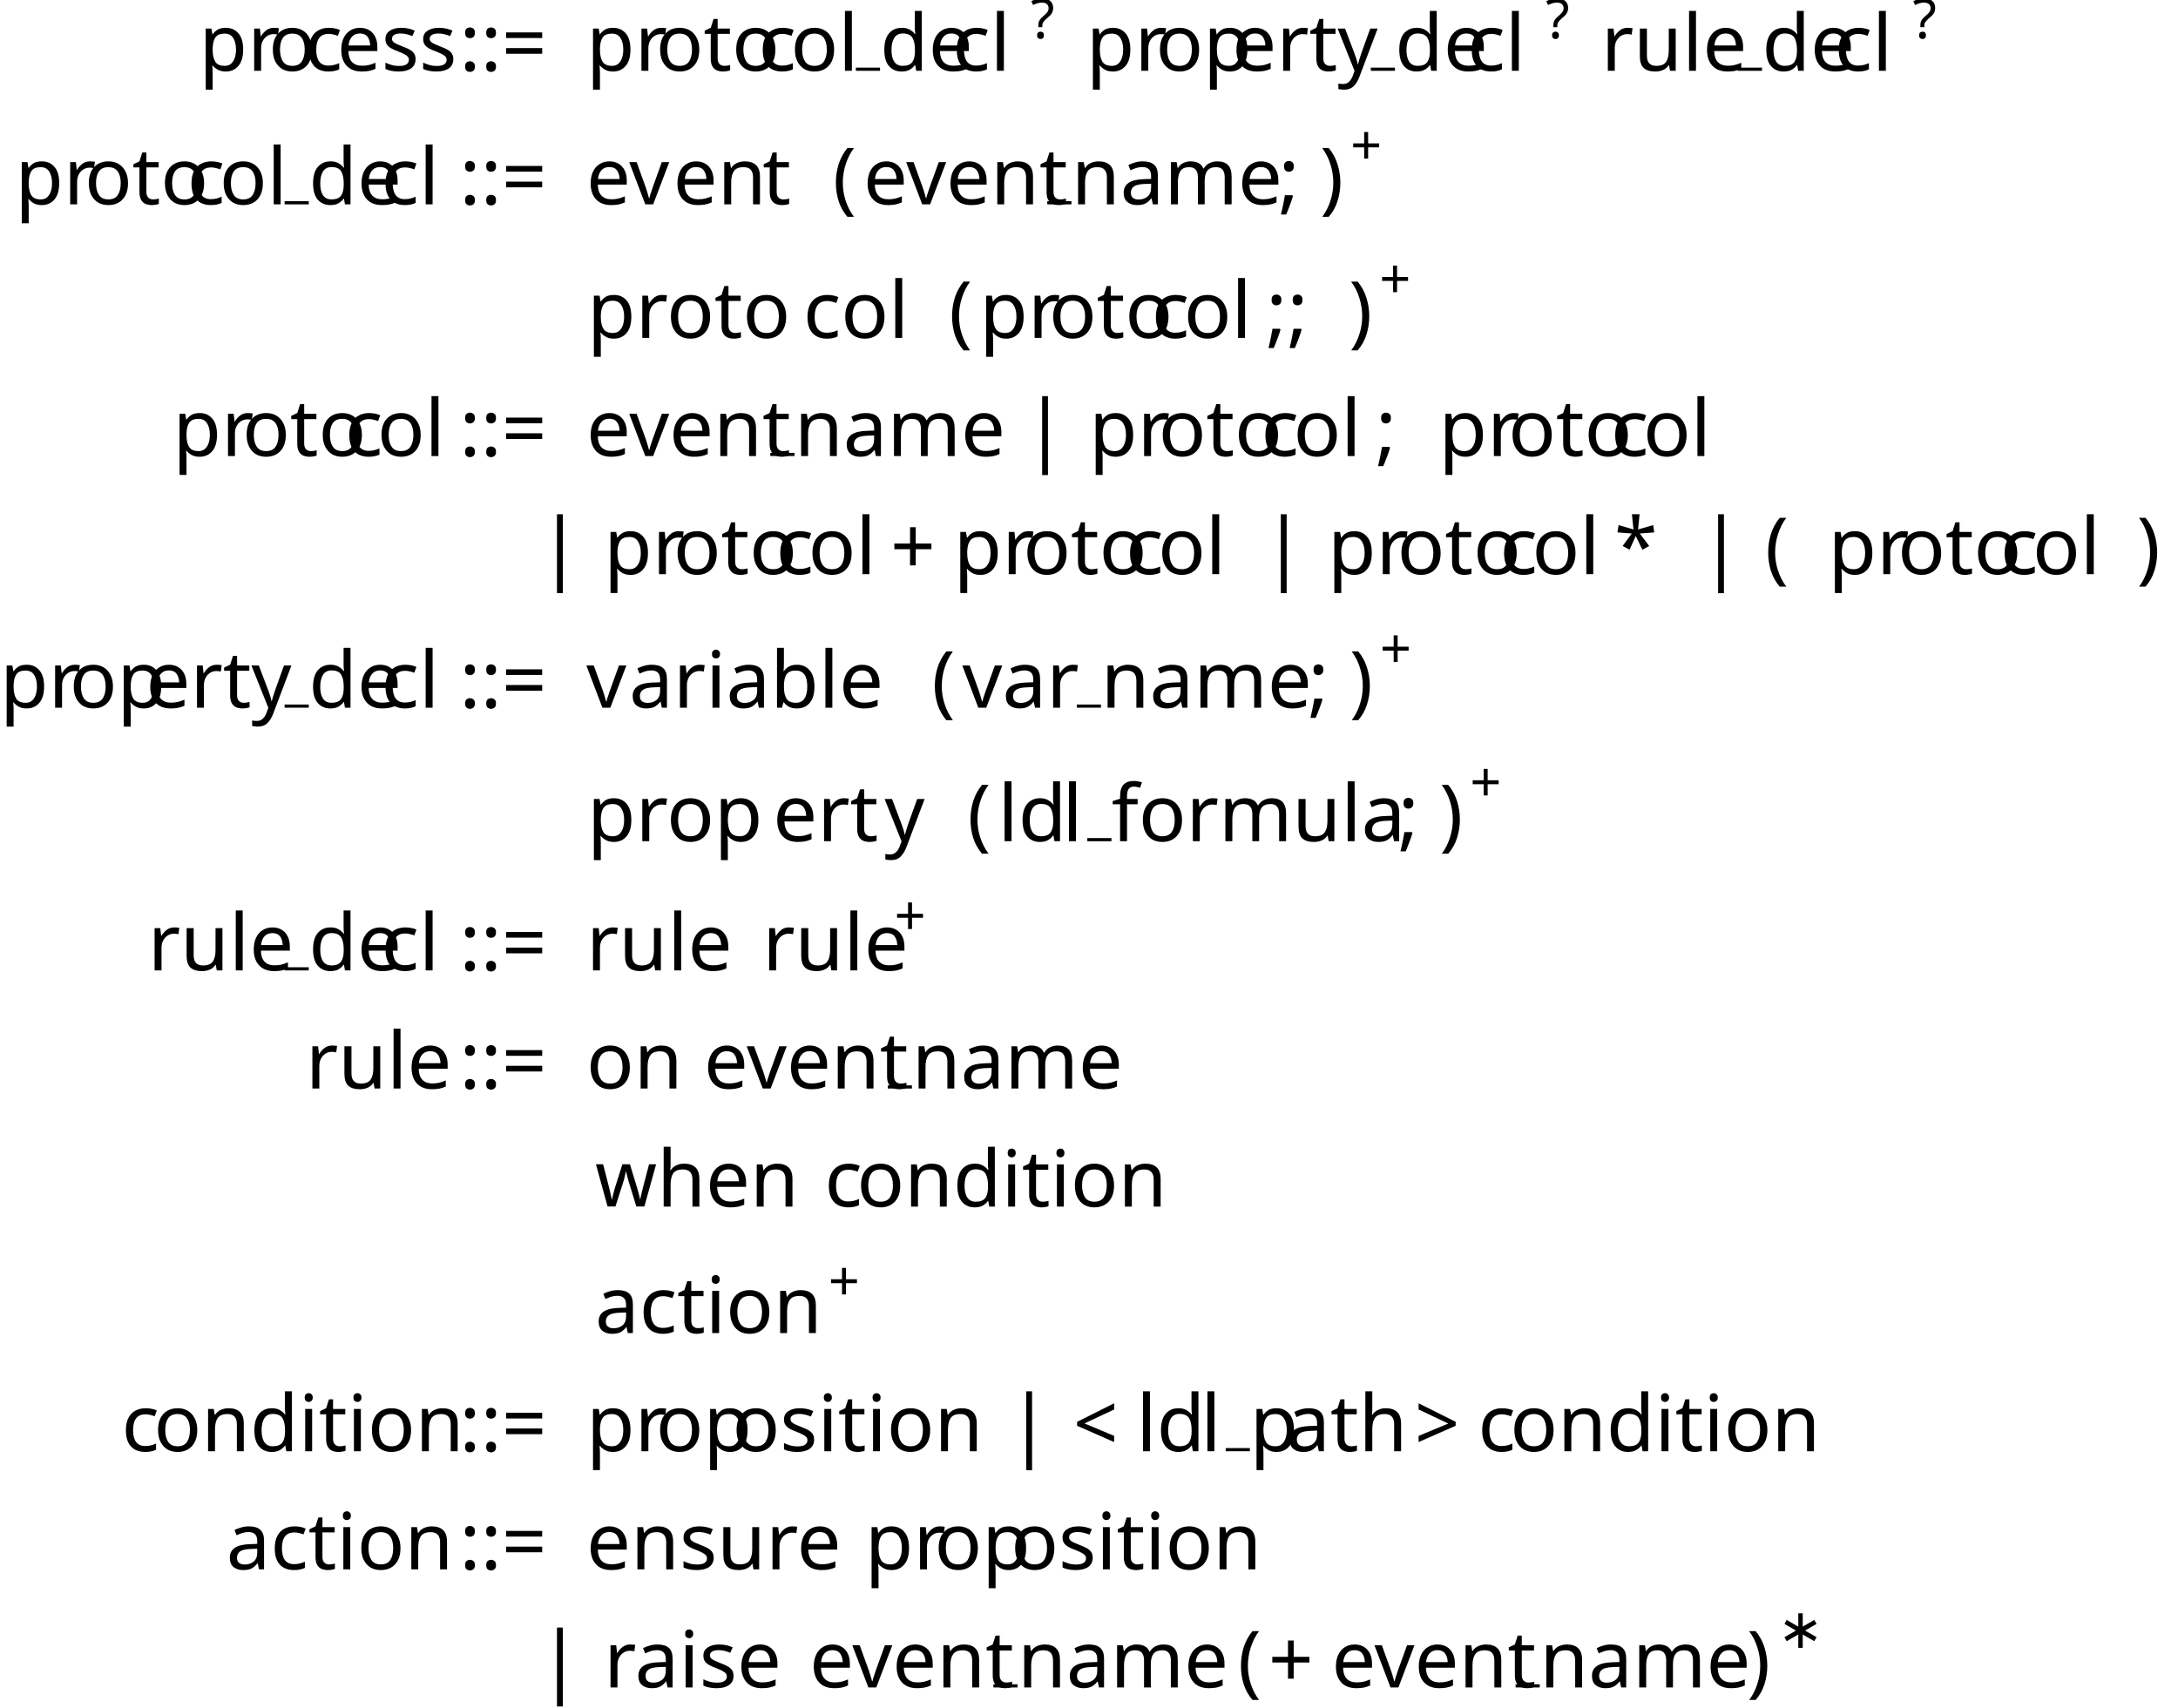
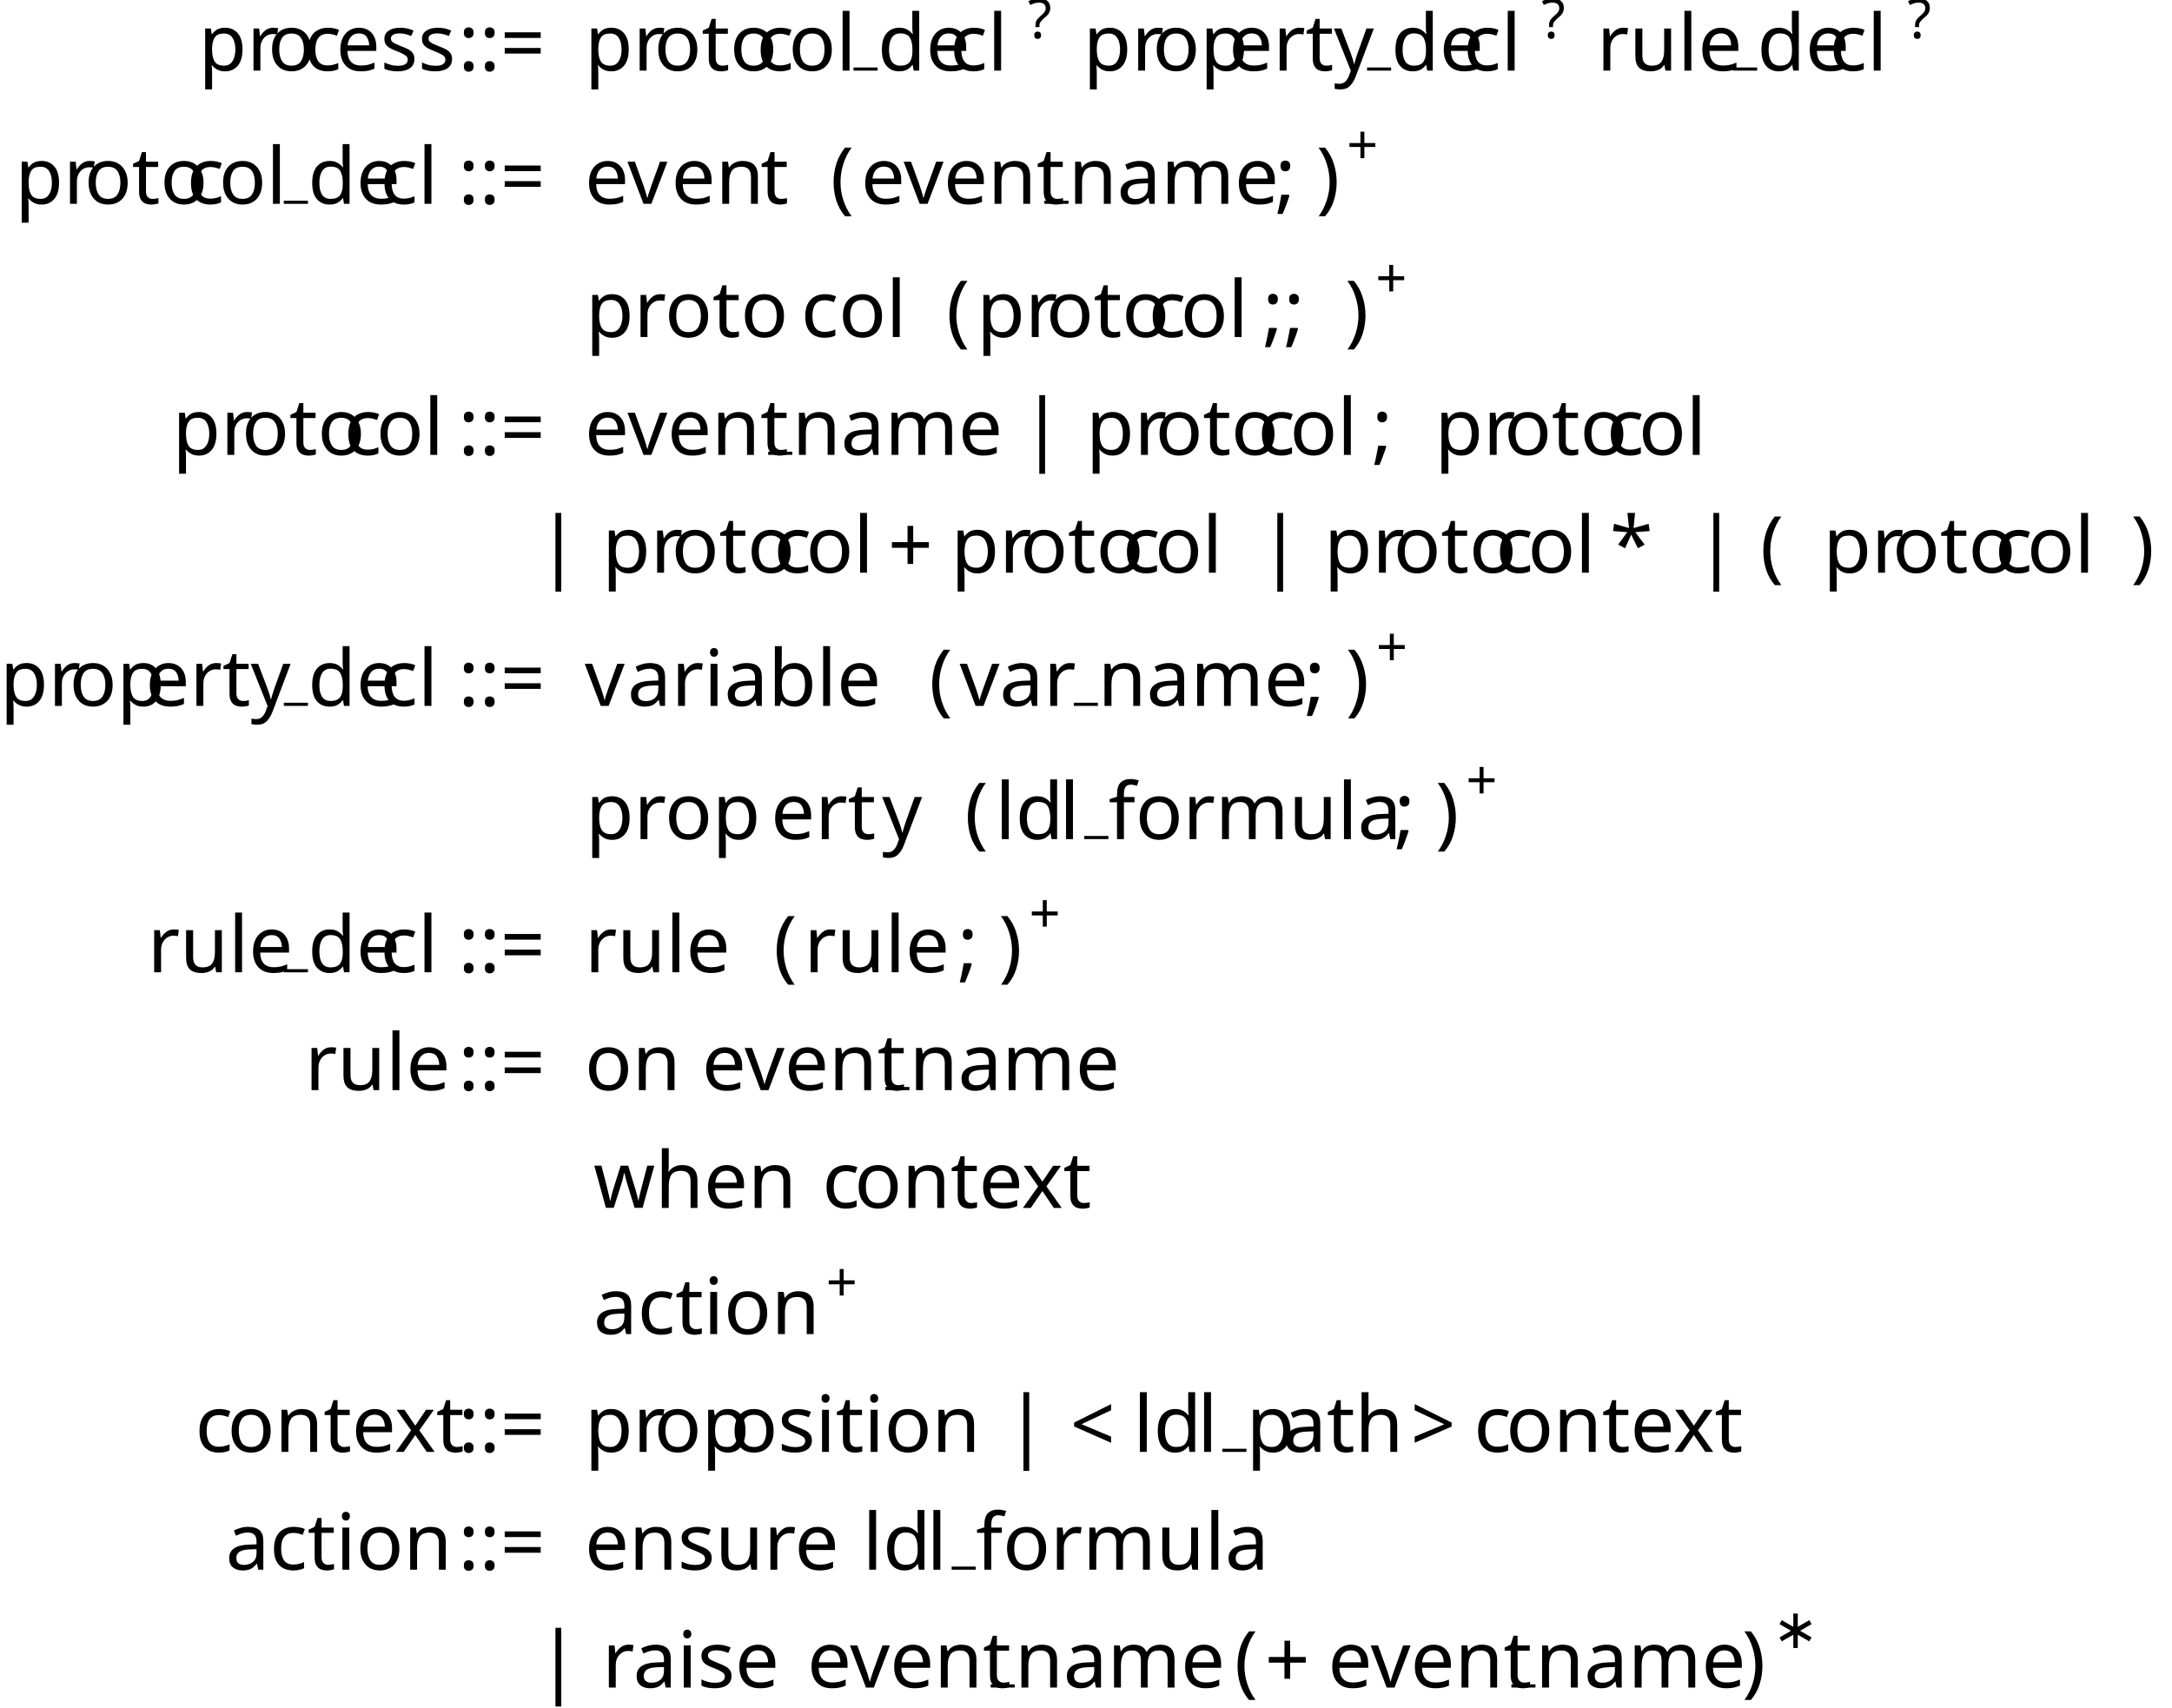
- <svg xmlns="http://www.w3.org/2000/svg" version="1.1" width="275.5pt" height="215.993pt" viewBox="32.722 -241.995 275.5 215.993">
+ <svg xmlns="http://www.w3.org/2000/svg" version="1.1" width="275.5pt" height="216.546pt" viewBox="32.722 -242.549 275.5 216.546">
  <defs>
    <font id="cmsy7" horiz-adv-x="0">
      <font-face font-family="cmsy7" units-per-em="1000" ascent="782" descent="951" />
      <glyph unicode="∗" horiz-adv-x="585" vert-adv-y="585" glyph-name="asteriskmath" d="M323 249C405 285 442 299 467 311C486 319 495 323 495 342C495 359 482 374 464 374C457 374 455 374 443 365L307 274L322 422C324 440 322 465 292 465C280 465 261 457 261 435C261 426 265 396 266 386C268 369 275 297 277 274L142 365C132 371 129 374 120 374C102 374 89 359 89 342C89 322 101 317 110 313L261 250C179 214 142 200 117 188C98 180 89 176 89 157C89 140 102 125 120 125C127 125 129 125 141 134L277 225L261 64C261 42 280 34 292 34S323 42 323 64C323 73 319 103 318 113C316 130 309 202 307 225L427 145C453 125 455 125 464 125C482 125 495 140 495 157C495 177 483 182 474 186L323 249Z" />
+     </font>
+     <font id="cmsy10" horiz-adv-x="0">
+       <font-face font-family="cmsy10" units-per-em="1000" ascent="775" descent="960" />
+       <glyph unicode="|" horiz-adv-x="277" vert-adv-y="277" glyph-name="bar" d="M159 714C159 732 159 750 139 750S119 732 119 714V-214C119 -232 119 -250 139 -250S159 -232 159 -214V714Z" />
    </font>
    <font id="cmtt10" horiz-adv-x="0">
      <font-face font-family="cmtt10" units-per-em="1000" ascent="696" descent="233" />
      <glyph unicode="(" horiz-adv-x="525" vert-adv-y="525" glyph-name="parenleft" d="M437 -54C437 -39 430 -35 412 -23C288 61 242 194 242 306C242 406 280 545 414 636C430 647 437 651 437 666C437 674 432 694 406 694C377 694 173 562 173 306C173 187 219 97 254 47C307 -26 382 -82 406 -82C432 -82 437 -62 437 -54Z" />
      <glyph unicode=")" horiz-adv-x="525" vert-adv-y="525" glyph-name="parenright" d="M352 306C352 425 306 515 271 565C218 638 143 694 119 694C94 694 88 674 88 666C88 651 99 644 104 641C268 532 283 371 283 306C283 206 246 67 111 -24C96 -34 88 -39 88 -54C88 -62 94 -82 119 -82C148 -82 352 50 352 306Z" />
      <glyph unicode="*" horiz-adv-x="525" vert-adv-y="525" glyph-name="asterisk" d="M292 253C353 219 316 239 386 197C413 181 415 181 423 181C443 181 456 199 456 214C456 231 444 240 442 241C417 258 349 291 323 305L431 364C443 371 456 378 456 397C456 401 456 430 416 430L292 358C294 384 295 450 295 479C295 488 295 521 262 521S229 488 229 479C229 450 230 384 232 358L124 421C110 430 108 430 101 430C81 430 68 412 68 397C68 378 79 372 92 365L201 306L93 247C81 240 68 234 68 214C68 210 68 181 108 181L232 253C230 227 229 161 229 132C229 123 229 90 262 90S295 123 295 132C295 161 294 227 292 253Z" />
      <glyph unicode="+" horiz-adv-x="525" vert-adv-y="525" glyph-name="plus" d="M297 271H439C451 271 486 271 486 306S451 341 439 341H297V484C297 496 297 531 262 531S227 496 227 484V341H85C73 341 38 341 38 306S73 271 85 271H227V128C227 116 227 81 262 81S297 116 297 128V271Z" />
      <glyph unicode=";" horiz-adv-x="525" vert-adv-y="525" glyph-name="semicolon" d="M325 368C325 405 295 431 263 431C225 431 200 400 200 369C200 332 230 306 262 306C300 306 325 337 325 368ZM266 0C253 -54 215 -73 200 -81C194 -84 180 -91 180 -107C180 -122 195 -139 212 -139C234 -139 330 -85 330 27C330 93 300 125 262 125C226 125 200 97 200 63C200 35 217 0 266 0Z" />
      <glyph unicode="&lt;" horiz-adv-x="525" vert-adv-y="525" glyph-name="less" d="M444 487C455 494 468 502 468 521C468 544 449 556 433 556C424 556 421 555 407 546L78 339C69 333 56 325 56 306C56 293 64 282 74 275L407 66C421 57 424 56 433 56C449 56 468 68 468 91C468 110 455 118 444 125L157 306L444 487Z" />
      <glyph unicode="&gt;" horiz-adv-x="525" vert-adv-y="525" glyph-name="greater" d="M446 273C455 279 468 287 468 306C468 319 460 330 450 337L117 546C103 555 100 556 91 556C75 556 56 544 56 521C56 502 69 494 80 487L367 306L80 125C69 118 56 110 56 91C56 68 75 56 91 56C100 56 103 57 117 66L446 273Z" />
-     </font>
-     <font id="cmsy10" horiz-adv-x="0">
-       <font-face font-family="cmsy10" units-per-em="1000" ascent="775" descent="960" />
-       <glyph unicode="|" horiz-adv-x="277" vert-adv-y="277" glyph-name="bar" d="M159 714C159 732 159 750 139 750S119 732 119 714V-214C119 -232 119 -250 139 -250S159 -232 159 -214V714Z" />
-     </font>
-     <font id="cmr7" horiz-adv-x="0">
-       <font-face font-family="cmr7" units-per-em="1000" ascent="750" descent="250" />
-       <glyph unicode="+" horiz-adv-x="877" vert-adv-y="877" glyph-name="plus" d="M463 226H769C782 226 806 226 806 250C806 275 783 275 769 275H463V582C463 595 463 619 439 619C414 619 414 596 414 582V275H107C94 275 70 275 70 251C70 226 93 226 107 226H414V-81C414 -94 414 -118 438 -118C463 -118 463 -95 463 -81V226Z" />
-       <glyph unicode="?" horiz-adv-x="538" vert-adv-y="538" glyph-name="question" d="M271 256C271 344 330 418 405 465C424 477 468 508 468 569C468 622 429 704 259 704C136 704 70 639 70 571C70 530 103 521 118 521C137 521 165 535 165 569C165 575 165 612 118 616C136 644 182 676 256 676C370 676 377 619 377 573C377 520 357 500 341 486C274 426 237 338 237 261V219C237 199 237 194 254 194S271 201 271 222V256ZM311 57C311 92 283 115 254 115C219 115 196 87 196 58C196 23 224 0 253 0C288 0 311 28 311 57Z" />
-     </font>
-     <font id="cmr10" horiz-adv-x="0">
-       <font-face font-family="cmr10" units-per-em="1000" ascent="750" descent="250" />
-       <glyph unicode="(" horiz-adv-x="388" vert-adv-y="388" glyph-name="parenleft" d="M331 -240C331 -237 331 -235 314 -218C189 -92 157 97 157 250C157 424 195 598 318 723C331 735 331 737 331 740C331 747 327 750 321 750C311 750 221 682 162 555C111 445 99 334 99 250C99 172 110 51 165 -62C225 -185 311 -250 321 -250C327 -250 331 -247 331 -240Z" />
-       <glyph unicode=")" horiz-adv-x="388" vert-adv-y="388" glyph-name="parenright" d="M289 250C289 328 278 449 223 562C163 685 77 750 67 750C61 750 57 746 57 740C57 737 57 735 76 717C174 618 231 459 231 250C231 79 194 -97 70 -223C57 -235 57 -237 57 -240C57 -246 61 -250 67 -250C77 -250 167 -182 226 -55C277 55 289 166 289 250Z" />
-       <glyph unicode=":" horiz-adv-x="277" vert-adv-y="277" glyph-name="colon" d="M192 378C192 407 168 431 139 431S86 407 86 378S110 325 139 325S192 349 192 378ZM192 53C192 82 168 106 139 106S86 82 86 53S110 0 139 0S192 24 192 53Z" />
-       <glyph unicode="=" horiz-adv-x="777" vert-adv-y="777" glyph-name="equal" d="M687 327C702 327 721 327 721 347S702 367 688 367H89C75 367 56 367 56 347S75 327 90 327H687ZM688 133C702 133 721 133 721 153S702 173 687 173H90C75 173 56 173 56 153S75 133 89 133H688Z" />
    </font>
    <font id="cmbx10" horiz-adv-x="0">
      <font-face font-family="cmbx10" units-per-em="1000" ascent="750" descent="250" />
      <glyph unicode="a" horiz-adv-x="559" vert-adv-y="559" glyph-name="a" d="M374 77C374 46 374 0 478 0H526C546 0 558 0 558 24C558 47 545 47 532 47C471 48 471 61 471 84V299C471 388 400 453 251 453C194 453 72 449 72 361C72 317 107 298 134 298C165 298 197 319 197 361C197 391 178 408 175 410C203 416 235 417 247 417C322 417 357 375 357 299V265C286 262 32 253 32 108C32 12 156 -6 225 -6C305 -6 352 35 374 77ZM357 234V139C357 43 265 30 240 30C189 30 149 65 149 109C149 217 307 231 357 234Z" />
      <glyph unicode="b" horiz-adv-x="638" vert-adv-y="638" glyph-name="b" d="M214 401V694L37 686V639C99 639 106 639 106 600V0H153L202 56C210 48 259 -6 348 -6C497 -6 600 84 600 223C600 356 506 450 361 450C288 450 238 421 214 401ZM220 99V350C247 385 295 414 350 414C472 414 472 293 472 223C472 176 472 121 446 82C417 41 371 30 339 30C269 30 230 84 220 99Z" />
      <glyph unicode="c" horiz-adv-x="511" vert-adv-y="511" glyph-name="c" d="M360 407C342 391 340 370 340 361C340 317 375 298 402 298C433 298 465 319 465 361C465 447 349 453 291 453C112 453 38 338 38 222C38 89 132 -6 286 -6C448 -6 478 110 478 117C478 131 464 131 454 131C436 131 435 129 430 116C404 53 356 34 305 34C166 34 166 181 166 227C166 283 166 413 295 413C330 413 347 410 360 407Z" />
      <glyph unicode="e" horiz-adv-x="527" vert-adv-y="527" glyph-name="e" d="M462 218C484 218 494 218 494 245C494 276 488 349 438 399C401 435 348 453 279 453C119 453 32 350 32 225C32 91 132 -6 293 -6C451 -6 494 100 494 117C494 135 475 135 470 135C453 135 451 130 445 114C424 66 367 34 302 34C161 34 160 167 160 218H462ZM160 251C162 290 163 332 184 365C210 405 250 417 279 417C396 417 398 286 399 251H160Z" />
      <glyph unicode="h" horiz-adv-x="638" vert-adv-y="638" glyph-name="h" d="M114 47H45V0C73 1 133 3 171 3C210 3 269 1 297 0V47H228V256C228 365 314 414 377 414C411 414 432 393 432 317V47H363V0C391 1 451 3 489 3C528 3 587 1 615 0V47H546V306C546 411 492 450 392 450C296 450 245 392 222 352V694L45 686V639C107 639 114 639 114 600V47Z" />
      <glyph unicode="i" horiz-adv-x="319" vert-adv-y="319" glyph-name="i" d="M224 450L50 442V395C109 395 116 395 116 356V47H47V0C78 1 127 3 169 3C199 3 250 1 286 0V47H224V450ZM234 617C234 661 198 695 156 695C113 695 78 660 78 617S113 539 156 539C198 539 234 573 234 617Z" />
      <glyph unicode="l" horiz-adv-x="319" vert-adv-y="319" glyph-name="l" d="M224 694L47 686V639C109 639 116 639 116 600V47H47V0C79 1 127 3 170 3S259 1 293 0V47H224V694Z" />
      <glyph unicode="n" horiz-adv-x="638" vert-adv-y="638" glyph-name="n" d="M114 356V47H45V0C73 1 133 3 171 3C210 3 269 1 297 0V47H228V256C228 365 314 414 377 414C411 414 432 393 432 317V47H363V0C391 1 451 3 489 3C528 3 587 1 615 0V47H546V306C546 411 492 450 392 450C296 450 243 393 217 342V450L45 442V395C107 395 114 395 114 356Z" />
      <glyph unicode="o" horiz-adv-x="575" vert-adv-y="575" glyph-name="o" d="M542 218C542 352 450 453 287 453C123 453 32 351 32 218C32 94 120 -6 287 -6C455 -6 542 95 542 218ZM287 34C160 34 160 142 160 229C160 274 160 325 177 359C196 396 238 417 287 417C329 417 371 401 393 366C414 332 414 277 414 229C414 142 414 34 287 34Z" />
      <glyph unicode="p" horiz-adv-x="638" vert-adv-y="638" glyph-name="p" d="M220 329C220 348 221 349 235 363C275 404 327 410 349 410C416 410 472 349 472 223C472 82 402 30 337 30C323 30 276 30 231 84C220 97 220 98 220 117V329ZM220 39C263 4 307 -6 348 -6C498 -6 600 84 600 223C600 356 509 450 365 450C290 450 237 419 214 401V450L37 442V395C99 395 106 395 106 357V-147H37V-194C65 -193 125 -191 163 -191C202 -191 261 -193 289 -194V-147H220V39Z" />
      <glyph unicode="r" horiz-adv-x="473" vert-adv-y="473" glyph-name="r" d="M203 337V450L37 442V395C99 395 106 395 106 356V47H37V0C72 1 117 3 163 3C201 3 265 3 301 0V47H214V222C214 292 239 414 339 414C338 413 320 397 320 368C320 327 352 307 381 307S442 328 442 368C442 421 388 450 336 450C266 450 226 400 203 337Z" />
      <glyph unicode="s" horiz-adv-x="453" vert-adv-y="453" glyph-name="s" d="M211 294C174 301 109 312 109 359C109 421 202 421 221 421C296 421 334 392 339 337C340 322 341 317 362 317C386 317 386 322 386 345V425C386 444 386 453 368 453C364 453 362 453 323 434C297 447 262 453 222 453C192 453 38 453 38 322C38 282 58 255 78 238C118 203 156 197 233 183C269 177 344 164 344 105C344 30 252 30 230 30C124 30 98 103 86 146C81 160 76 160 62 160C38 160 38 154 38 131V22C38 3 38 -6 56 -6C63 -6 65 -6 86 9C87 9 109 24 112 26C158 -6 210 -6 230 -6C261 -6 415 -6 415 140C415 183 395 218 360 246C321 275 289 281 211 294Z" />
      <glyph unicode="t" horiz-adv-x="447" vert-adv-y="447" glyph-name="t" d="M103 397V123C103 16 190 -6 261 -6C337 -6 382 51 382 124V177H335V126C335 58 303 34 275 34C217 34 217 98 217 121V397H363V444H217V635H170C169 535 120 436 21 433V397H103Z" />
      <glyph unicode="u" horiz-adv-x="638" vert-adv-y="638" glyph-name="u" d="M438 72V-6L615 0V47C553 47 546 47 546 86V450L363 442V395C425 395 432 395 432 356V165C432 83 381 30 308 30C231 30 228 55 228 109V450L45 442V395C107 395 114 395 114 356V123C114 16 195 -6 294 -6C320 -6 392 -6 438 72Z" />
      <glyph unicode="v" horiz-adv-x="606" vert-adv-y="606" glyph-name="v" d="M506 376C512 390 516 397 580 397V444C555 442 526 441 501 441S431 443 410 444V397C429 397 458 394 458 386C458 385 457 383 453 374L337 124L210 397H264V444C231 442 141 441 140 441C112 441 67 443 26 444V397H90L265 21C277 -4 290 -4 303 -4C320 -4 330 -1 340 20L506 376Z" />
      <glyph unicode="w" horiz-adv-x="830" vert-adv-y="830" glyph-name="w" d="M737 376C742 389 746 397 805 397V444C782 442 752 441 728 441C701 441 654 443 632 444V397C641 397 690 396 690 385C690 382 687 376 686 373L581 117L467 397H523V444C491 443 439 441 409 441C367 441 325 443 309 444V397H368C389 347 389 345 389 344C389 340 386 334 385 331L306 139L201 397H257V444C216 442 175 441 134 441C103 441 59 443 25 444V397H84L237 23C244 6 248 -4 273 -4S302 6 309 23L415 282L521 23C528 6 532 -4 557 -4S586 6 593 23L737 376Z" />
      <glyph unicode="y" horiz-adv-x="606" vert-adv-y="606" glyph-name="y" d="M506 376C513 390 516 397 580 397V444C556 442 526 441 501 441S431 443 410 444V397C412 397 457 397 457 385C457 384 453 374 452 373L337 127L210 397H264V444C231 442 141 441 140 441C112 441 67 443 26 444V397H90L277 0L254 -48C232 -96 200 -164 129 -164C115 -164 113 -163 105 -160C114 -156 137 -142 137 -107C137 -74 113 -50 79 -50C51 -50 22 -69 22 -108C22 -159 69 -200 129 -200C206 -200 264 -138 291 -81L506 376Z" />
    </font>
+     <font id="cmr7" horiz-adv-x="0">
+       <font-face font-family="cmr7" units-per-em="1000" ascent="750" descent="250" />
+       <glyph unicode="+" horiz-adv-x="877" vert-adv-y="877" glyph-name="plus" d="M463 226H769C782 226 806 226 806 250C806 275 783 275 769 275H463V582C463 595 463 619 439 619C414 619 414 596 414 582V275H107C94 275 70 275 70 251C70 226 93 226 107 226H414V-81C414 -94 414 -118 438 -118C463 -118 463 -95 463 -81V226Z" />
+       <glyph unicode="?" horiz-adv-x="538" vert-adv-y="538" glyph-name="question" d="M271 256C271 344 330 418 405 465C424 477 468 508 468 569C468 622 429 704 259 704C136 704 70 639 70 571C70 530 103 521 118 521C137 521 165 535 165 569C165 575 165 612 118 616C136 644 182 676 256 676C370 676 377 619 377 573C377 520 357 500 341 486C274 426 237 338 237 261V219C237 199 237 194 254 194S271 201 271 222V256ZM311 57C311 92 283 115 254 115C219 115 196 87 196 58C196 23 224 0 253 0C288 0 311 28 311 57Z" />
+     </font>
+     <font id="cmr10" horiz-adv-x="0">
+       <font-face font-family="cmr10" units-per-em="1000" ascent="750" descent="250" />
+       <glyph unicode="(" horiz-adv-x="388" vert-adv-y="388" glyph-name="parenleft" d="M331 -240C331 -237 331 -235 314 -218C189 -92 157 97 157 250C157 424 195 598 318 723C331 735 331 737 331 740C331 747 327 750 321 750C311 750 221 682 162 555C111 445 99 334 99 250C99 172 110 51 165 -62C225 -185 311 -250 321 -250C327 -250 331 -247 331 -240Z" />
+       <glyph unicode=")" horiz-adv-x="388" vert-adv-y="388" glyph-name="parenright" d="M289 250C289 328 278 449 223 562C163 685 77 750 67 750C61 750 57 746 57 740C57 737 57 735 76 717C174 618 231 459 231 250C231 79 194 -97 70 -223C57 -235 57 -237 57 -240C57 -246 61 -250 67 -250C77 -250 167 -182 226 -55C277 55 289 166 289 250Z" />
+       <glyph unicode=":" horiz-adv-x="277" vert-adv-y="277" glyph-name="colon" d="M192 378C192 407 168 431 139 431S86 407 86 378S110 325 139 325S192 349 192 378ZM192 53C192 82 168 106 139 106S86 82 86 53S110 0 139 0S192 24 192 53Z" />
+       <glyph unicode="=" horiz-adv-x="777" vert-adv-y="777" glyph-name="equal" d="M687 327C702 327 721 327 721 347S702 367 688 367H89C75 367 56 367 56 347S75 327 90 327H687ZM688 133C702 133 721 133 721 153S702 173 687 173H90C75 173 56 173 56 153S75 133 89 133H688Z" />
+     </font>
    <font id="cmti10" horiz-adv-x="0">
      <font-face font-family="cmti10" units-per-em="1000" ascent="750" descent="250" />
      <glyph unicode="a" horiz-adv-x="511" vert-adv-y="511" glyph-name="a" d="M349 59C360 10 397 -11 432 -11C469 -11 490 14 505 45C523 83 535 141 535 143C535 153 527 153 520 153C508 153 507 152 501 130C487 74 468 11 434 11C408 11 408 38 408 52C408 59 408 75 415 103L483 375C487 389 487 391 487 396C487 417 470 422 460 422C428 422 421 388 420 383C401 426 369 442 337 442C226 442 108 290 108 144C108 59 154 -11 229 -11C265 -11 309 10 349 59ZM403 313L356 124C348 92 286 11 231 11C184 11 176 70 176 100C176 150 207 267 225 309C250 370 296 420 337 420C381 420 406 368 406 326C406 324 405 319 403 313Z" />
      <glyph unicode="c" horiz-adv-x="460" vert-adv-y="460" glyph-name="c" d="M435 377C385 371 385 330 385 328C385 312 396 296 419 296C446 296 470 318 470 356C470 405 427 442 363 442C239 442 110 300 110 154C110 55 169 -11 257 -11C385 -11 468 89 468 104C468 109 460 120 452 120C448 120 447 119 439 109C365 15 276 11 259 11C205 11 180 56 180 114C180 167 207 272 233 320C269 385 319 420 364 420C375 420 420 418 435 377Z" />
      <glyph unicode="d" horiz-adv-x="511" vert-adv-y="511" glyph-name="d" d="M557 669C558 672 560 680 560 682C560 691 554 694 546 694C543 694 533 693 530 692L431 684C419 683 408 682 408 663C408 652 418 652 432 652C480 652 482 645 482 635C482 632 479 619 479 618L421 384C406 415 379 442 337 442C226 442 108 290 108 144C108 59 154 -11 229 -11C265 -11 309 10 349 59C360 10 397 -11 432 -11C469 -11 490 14 505 45C523 83 535 141 535 143C535 153 527 153 520 153C508 153 507 152 501 130C487 74 468 11 434 11C408 11 408 38 408 52C408 59 408 74 414 98L557 669ZM355 122C347 91 286 11 231 11C184 11 176 70 176 100C176 150 207 267 225 309C250 370 296 420 337 420C345 420 368 419 386 391C396 375 406 346 406 327C406 324 405 320 403 314L355 122Z" />
      <glyph unicode="e" horiz-adv-x="460" vert-adv-y="460" glyph-name="e" d="M239 231C269 231 336 234 384 253C463 285 463 350 463 357C463 403 426 442 362 442C257 442 114 341 114 164C114 74 162 -11 257 -11C385 -11 468 89 468 104C468 109 460 120 452 120C448 120 447 119 439 109C365 15 276 11 259 11C194 11 183 82 183 121C183 159 193 204 200 231H239ZM206 253C249 417 352 420 362 420C402 420 425 393 425 359C425 253 260 253 227 253H206Z" />
      <glyph unicode="f" horiz-adv-x="306" vert-adv-y="306" glyph-name="f" d="M277 400H359C376 400 386 400 386 418C386 431 378 431 361 431H283C297 505 300 523 315 593C323 630 334 683 370 683C378 683 399 681 412 665C382 660 368 636 368 616C368 594 386 584 402 584C427 584 452 604 452 639C452 682 411 705 370 705C272 705 247 575 240 541L219 431H153C137 431 126 431 126 411C126 400 136 400 151 400H213L140 27C128 -35 118 -76 112 -97C104 -131 91 -183 55 -183C45 -183 26 -180 15 -165C45 -160 59 -136 59 -116C59 -94 41 -84 25 -84C0 -84 -25 -104 -25 -139C-25 -184 18 -205 55 -205C159 -205 200 5 207 41L277 400Z" />
      <glyph unicode="h" horiz-adv-x="511" vert-adv-y="511" glyph-name="h" d="M303 669C304 672 306 680 306 682C306 691 300 694 292 694C289 694 279 693 276 692L177 684C165 683 154 682 154 663C154 652 164 652 178 652C226 652 228 645 228 635C228 632 225 619 225 618L77 28C76 26 75 17 75 15C75 4 84 -11 103 -11C124 -11 137 6 140 17C144 32 176 162 183 190C188 212 194 233 199 255C208 291 209 293 227 325C247 357 290 420 360 420C404 420 406 375 406 354C406 292 362 173 348 133C335 99 332 90 332 69C332 25 360 -11 408 -11C501 -11 535 138 535 143C535 153 527 153 520 153C507 153 507 151 503 136C495 109 468 11 410 11C389 11 388 26 388 40C388 65 398 91 406 115C426 168 467 280 467 338C467 420 412 442 363 442C296 442 261 407 230 377L303 669Z" />
      <glyph unicode="i" horiz-adv-x="306" vert-adv-y="306" glyph-name="i" d="M331 143C331 153 323 153 316 153C303 153 303 151 299 136C291 107 264 11 206 11C198 11 184 12 184 39C184 65 197 98 210 135L274 306C284 335 286 343 286 362C286 417 248 442 211 442C117 442 83 293 83 288C83 278 93 278 98 278C111 278 112 280 116 294C125 327 151 420 209 420C220 420 231 415 231 392C231 368 220 339 213 320L183 237C170 204 158 171 146 138C132 100 128 89 128 69C128 30 152 -11 204 -11C298 -11 331 139 331 143ZM326 623C326 648 306 656 292 656C271 656 244 636 244 608C244 583 264 575 278 575C298 575 326 594 326 623Z" />
      <glyph unicode="l" horiz-adv-x="255" vert-adv-y="255" glyph-name="l" d="M303 669C304 672 306 680 306 682C306 691 300 694 292 694C289 694 279 693 276 692L177 684C165 683 154 682 154 663C154 652 164 652 178 652C226 652 228 645 228 635C228 632 225 619 225 618L100 118C99 114 94 94 94 79C94 26 130 -11 178 -11C216 -11 236 16 249 41C266 76 280 140 280 143C280 153 272 153 265 153C260 153 254 153 251 148L244 123C227 53 208 11 180 11C154 11 154 38 154 52C154 59 154 74 160 98L303 669Z" />
      <glyph unicode="m" horiz-adv-x="817" vert-adv-y="817" glyph-name="m" d="M230 175C235 197 241 218 246 240C259 289 259 291 271 312C300 362 343 420 412 420C458 420 458 369 458 354C458 327 451 298 449 289L384 29C382 23 381 18 381 15C381 4 389 -11 409 -11C421 -11 438 -4 445 15L485 175C490 197 496 218 501 240C514 289 514 291 526 312C555 362 598 420 667 420C713 420 713 369 713 354C713 292 669 173 655 133C642 99 639 90 639 69C639 25 667 -11 715 -11C808 -11 842 138 842 143C842 153 834 153 827 153C814 153 814 151 810 136C802 109 775 11 717 11C696 11 695 26 695 40C695 65 705 91 713 115C733 168 774 280 774 338C774 422 716 442 669 442C599 442 549 398 519 354C511 423 459 442 414 442C354 442 305 409 271 363C264 412 230 442 187 442C151 442 131 419 115 389C96 349 83 290 83 288C83 278 93 278 98 278C111 278 112 279 117 301C135 371 154 420 185 420C211 420 211 391 211 380C211 364 208 345 204 329L129 29C127 23 126 18 126 15C126 4 134 -11 154 -11C166 -11 183 -4 190 15L230 175Z" />
      <glyph unicode="n" horiz-adv-x="562" vert-adv-y="562" glyph-name="n" d="M230 175C235 197 241 218 246 240C259 291 259 292 276 321C290 345 335 420 411 420C455 420 457 375 457 354C457 292 413 173 399 133C386 99 383 90 383 69C383 25 411 -11 459 -11C552 -11 586 138 586 143C586 153 578 153 571 153C558 153 558 151 554 136C546 109 519 11 461 11C440 11 439 26 439 40C439 65 449 91 457 115C477 168 518 280 518 338C518 420 463 442 414 442C332 442 284 382 271 363C264 412 230 442 187 442C151 442 131 419 115 389C96 349 83 290 83 288C83 278 93 278 98 278C111 278 112 279 117 301C135 371 154 420 185 420C211 420 211 391 211 380C211 364 208 345 204 329L129 29C127 23 126 18 126 15C126 4 134 -11 154 -11C166 -11 183 -4 190 15L230 175Z" />
      <glyph unicode="o" horiz-adv-x="511" vert-adv-y="511" glyph-name="o" d="M509 278C509 373 450 442 363 442C239 442 110 300 110 154C110 51 173 -11 256 -11C380 -11 509 131 509 278ZM256 11C217 11 180 42 180 114C180 164 206 275 238 329C275 390 323 420 362 420C411 420 439 376 439 317C439 274 417 171 385 111C356 56 305 11 256 11Z" />
      <glyph unicode="p" horiz-adv-x="511" vert-adv-y="511" glyph-name="p" d="M90 -128C82 -159 74 -162 35 -163C26 -163 14 -163 14 -182C14 -189 19 -194 26 -194C53 -194 82 -191 110 -191C142 -191 176 -194 207 -194C213 -194 226 -194 226 -175C226 -163 216 -163 202 -163C151 -163 151 -157 151 -147C151 -141 158 -115 162 -99L198 47C205 30 230 -11 282 -11C391 -11 510 137 510 286C510 393 450 442 390 442C341 442 298 406 269 372C257 430 212 442 187 442C151 442 131 419 115 389C96 349 83 290 83 288C83 278 93 278 98 278C111 278 112 279 117 301C135 371 154 420 185 420C211 420 211 391 211 380C211 374 211 358 204 330L90 -128ZM263 307C271 341 333 420 388 420C433 420 443 363 443 331C443 289 416 170 387 106C375 81 332 11 281 11C223 11 213 96 213 104C213 107 214 110 216 118L263 307Z" />
      <glyph unicode="r" horiz-adv-x="421" vert-adv-y="421" glyph-name="r" d="M258 288C259 291 304 420 390 420C395 420 423 420 443 406C408 395 405 363 405 358C405 345 414 326 440 326C458 326 489 340 489 379C489 431 424 442 391 442C322 442 286 392 270 370C259 423 220 442 187 442C151 442 131 419 115 389C96 349 83 290 83 288C83 278 93 278 98 278C111 278 112 279 117 301C135 371 154 420 185 420C211 420 211 391 211 380C211 364 208 345 204 329L129 29C127 23 126 18 126 15C126 4 134 -11 154 -11C184 -11 191 18 193 26L258 288Z" />
      <glyph unicode="s" horiz-adv-x="408" vert-adv-y="408" glyph-name="s" d="M247 197C291 187 336 177 336 123C336 91 309 11 206 11C184 11 126 16 110 67C161 72 161 114 161 116C161 135 148 148 127 148C104 148 76 131 76 86C76 25 134 -11 205 -11C355 -11 393 111 393 157C393 244 315 262 274 271C246 277 210 285 210 328C210 352 231 420 311 420C338 420 375 410 386 371C354 367 346 340 346 330C346 319 352 302 376 302C393 302 419 314 419 357C419 403 378 442 312 442C195 442 154 346 154 294C154 217 219 203 247 197Z" />
      <glyph unicode="t" horiz-adv-x="332" vert-adv-y="332" glyph-name="t" d="M260 400H345C362 400 373 400 373 419C373 431 364 431 348 431H268L305 579C309 593 309 595 309 600C309 621 292 626 282 626C257 626 247 605 243 590L204 431H119C102 431 91 431 91 412C91 400 100 400 116 400H196L124 113C123 109 119 93 119 79C119 29 152 -11 204 -11C305 -11 356 138 356 143C356 153 348 153 341 153C329 153 329 152 321 134C303 86 263 11 206 11C179 11 179 36 179 52C179 59 179 75 186 103L260 400Z" />
      <glyph unicode="u" horiz-adv-x="536" vert-adv-y="536" glyph-name="u" d="M513 391C515 397 516 402 516 405C516 416 508 431 488 431C458 431 451 402 449 394L376 102C371 84 371 82 362 69C343 41 314 11 270 11C225 11 216 55 216 88C216 149 249 239 274 307C282 328 287 342 287 361C287 411 254 442 211 442C118 442 83 294 83 288C83 278 93 278 98 278C111 278 112 280 116 294C124 325 151 420 209 420C220 420 231 417 231 391C231 367 221 340 207 301C181 231 155 157 155 105C155 18 213 -11 267 -11C320 -11 354 19 378 49C396 -5 439 -11 458 -11C495 -11 516 14 531 45C549 83 561 141 561 143C561 153 553 153 546 153C534 153 533 152 527 130C513 74 494 11 460 11C434 11 434 38 434 52C434 59 434 75 441 103L513 391Z" />
      <glyph unicode="v" horiz-adv-x="460" vert-adv-y="460" glyph-name="v" d="M493 376C493 411 481 442 452 442C429 442 404 419 404 396C404 383 411 376 417 369C441 343 444 311 444 290C444 262 397 11 282 11C228 11 217 61 217 94C217 152 249 239 276 311C281 327 287 342 287 361C287 411 254 442 211 442C118 442 83 294 83 288C83 278 93 278 98 278C111 278 112 280 116 294C124 325 151 420 209 420C220 420 231 417 231 391C231 367 221 340 207 301C176 216 156 156 156 109C156 18 220 -11 279 -11C447 -11 493 350 493 376Z" />
+       <glyph unicode="x" horiz-adv-x="463" vert-adv-y="463" glyph-name="x" d="M474 406C434 396 434 359 434 358C434 345 443 326 469 326C487 326 518 340 518 379C518 430 460 442 431 442C376 442 343 393 333 374C311 434 262 442 237 442C137 442 83 311 83 288C83 278 93 278 98 278C111 278 111 279 116 295C143 381 195 420 235 420C264 420 283 397 283 357C283 333 271 284 262 247C251 206 250 202 239 156C223 91 202 11 142 11C139 11 115 11 98 25C128 33 137 58 137 73C137 99 116 105 103 105C78 105 53 84 53 51C53 12 95 -11 141 -11C189 -11 222 27 239 57C259 0 308 -11 334 -11C437 -11 488 123 488 143C488 153 480 153 473 153C461 153 460 152 455 136C428 50 378 11 336 11C316 11 289 23 289 75C289 99 300 142 308 176C319 218 334 280 342 313C356 365 383 420 430 420C433 420 458 420 474 406Z" />
      <glyph unicode="y" horiz-adv-x="485" vert-adv-y="485" glyph-name="y" d="M357 26C319 -139 245 -183 195 -183C147 -183 133 -145 133 -140C133 -139 134 -138 141 -137C172 -132 184 -105 184 -89C184 -68 168 -57 150 -57C138 -57 99 -63 99 -119C99 -171 140 -205 195 -205C299 -205 390 -102 415 -3L513 391C514 397 516 402 516 405C516 416 508 431 488 431C458 431 451 402 449 394L376 100C369 71 329 11 270 11C225 11 216 55 216 88C216 149 249 239 274 307C282 328 287 342 287 361C287 411 254 442 211 442C118 442 83 294 83 288C83 278 93 278 98 278C111 278 112 280 116 294C124 325 151 420 209 420C220 420 231 417 231 391C231 367 221 340 207 301C181 231 155 157 155 105C155 18 213 -11 267 -11C313 -11 344 13 357 26Z" />
    </font>
  </defs>
  <style type="text/css">

text.f0 {font-family:cmtt10;font-size:9.963px}
text.f1 {font-family:cmbx10;font-size:9.963px}
text.f2 {font-family:cmti10;font-size:9.963px}
text.f3 {font-family:cmsy10;font-size:9.963px}
text.f4 {font-family:cmsy7;font-size:6.974px}
text.f5 {font-family:cmr10;font-size:9.963px}
text.f6 {font-family:cmr7;font-size:6.974px}

</style>
  <g id="page1">
-     <text class="f2" x="57.902" y="-233.039">pr<tspan x="66.686">o</tspan>
+     <text class="f2" x="57.902" y="-233.592">pr<tspan x="66.686">o</tspan>
      <tspan x="71.268">c</tspan>
      <tspan x="75.342">ess</tspan>
    </text>
-     <text class="f5" x="90.839" y="-233.039">::=</text>
-     <text class="f2" x="106.89" y="-233.039">pr<tspan x="115.674">oto</tspan>
+     <text class="f5" x="90.839" y="-233.592">::=</text>
+     <text class="f2" x="106.89" y="-233.592">pr<tspan x="115.674">oto</tspan>
      <tspan x="128.658">c</tspan>
      <tspan x="132.732">ol</tspan>
    </text>
-     <rect x="140.981" y="-233.437" height="0.399" width="3.055" />
-     <text class="f2" x="144.036" y="-233.039">de<tspan x="153.202">cl</tspan>
-     </text>
-     <text class="f6" x="163.098" y="-237.152">?</text>
-     <text class="f2" x="170.12" y="-233.039">pr<tspan x="178.904">op</tspan>
+     <rect x="140.981" y="-233.991" height="0.399" width="3.055" />
+     <text class="f2" x="144.036" y="-233.592">de<tspan x="153.202">cl</tspan>
+     </text>
+     <text class="f6" x="163.098" y="-237.706">?</text>
+     <text class="f2" x="170.12" y="-233.592">pr<tspan x="178.904">op</tspan>
      <tspan x="188.578">erty</tspan>
    </text>
-     <rect x="206.12" y="-233.437" height="0.399" width="3.055" />
-     <text class="f2" x="209.175" y="-233.039">de<tspan x="218.341">cl</tspan>
-     </text>
-     <text class="f6" x="228.237" y="-237.152">?</text>
-     <text class="f2" x="235.259" y="-233.039">rule</text>
-     <rect x="252.547" y="-233.437" height="0.399" width="3.055" />
-     <text class="f2" x="255.602" y="-233.039">de<tspan x="264.767">cl</tspan>
-     </text>
-     <text class="f6" x="274.663" y="-237.152">?</text>
-     <text class="f2" x="34.632" y="-216.141">pr<tspan x="43.415">oto</tspan>
+     <rect x="206.12" y="-233.991" height="0.399" width="3.055" />
+     <text class="f2" x="209.175" y="-233.592">de<tspan x="218.341">cl</tspan>
+     </text>
+     <text class="f6" x="228.237" y="-237.706">?</text>
+     <text class="f2" x="235.259" y="-233.592">rule</text>
+     <rect x="252.547" y="-233.991" height="0.399" width="3.055" />
+     <text class="f2" x="255.602" y="-233.592">de<tspan x="264.767">cl</tspan>
+     </text>
+     <text class="f6" x="274.663" y="-237.706">?</text>
+     <text class="f2" x="34.632" y="-216.694">pr<tspan x="43.415">oto</tspan>
      <tspan x="56.4">c</tspan>
      <tspan x="60.473">ol</tspan>
    </text>
-     <rect x="68.722" y="-216.539" height="0.399" width="3.055" />
-     <text class="f2" x="71.778" y="-216.141">de<tspan x="80.943">cl</tspan>
-     </text>
-     <text class="f5" x="90.839" y="-216.141">::=</text>
-     <text class="f1" x="106.89" y="-216.141">ev<tspan x="117.87">en</tspan>
+     <rect x="68.722" y="-217.093" height="0.399" width="3.055" />
+     <text class="f2" x="71.778" y="-216.694">de<tspan x="80.943">cl</tspan>
+     </text>
+     <text class="f5" x="90.839" y="-216.694">::=</text>
+     <text class="f1" x="106.89" y="-216.694">ev<tspan x="117.87">en</tspan>
      <tspan x="129.168">t</tspan>
    </text>
-     <text class="f5" x="138.051" y="-216.141">(</text>
-     <text class="f2" x="141.925" y="-216.141">event</text>
-     <rect x="165.195" y="-216.539" height="0.399" width="3.055" />
-     <text class="f2" x="168.251" y="-216.141">name</text>
-     <text class="f0" x="194.441" y="-216.141">;</text>
-     <text class="f5" x="199.671" y="-216.141">)</text>
-     <text class="f6" x="203.546" y="-221.15">+</text>
-     <text class="f1" x="107.001" y="-199.243">proto<tspan x="134.315">col</tspan>
-     </text>
-     <text class="f5" x="152.746" y="-199.243">(</text>
-     <text class="f2" x="156.62" y="-199.243">pr<tspan x="165.404">oto</tspan>
+     <text class="f5" x="138.051" y="-216.694">(</text>
+     <text class="f2" x="141.925" y="-216.694">event</text>
+     <rect x="165.195" y="-217.093" height="0.399" width="3.055" />
+     <text class="f2" x="168.251" y="-216.694">name</text>
+     <text class="f0" x="194.441" y="-216.694">;</text>
+     <text class="f5" x="199.671" y="-216.694">)</text>
+     <text class="f6" x="203.546" y="-221.703">+</text>
+     <text class="f1" x="107.001" y="-199.797">proto<tspan x="134.315">col</tspan>
+     </text>
+     <text class="f5" x="152.746" y="-199.797">(</text>
+     <text class="f2" x="156.62" y="-199.797">pr<tspan x="165.404">oto</tspan>
      <tspan x="178.388">c</tspan>
      <tspan x="182.462">ol</tspan>
    </text>
-     <text class="f0" x="192.867" y="-199.243">;;</text>
-     <text class="f5" x="203.328" y="-199.243">)</text>
-     <text class="f6" x="207.202" y="-204.252">+</text>
-     <text class="f2" x="54.592" y="-184.299">pr<tspan x="63.376">oto</tspan>
+     <text class="f0" x="192.867" y="-199.797">;;</text>
+     <text class="f5" x="203.328" y="-199.797">)</text>
+     <text class="f6" x="207.202" y="-204.806">+</text>
+     <text class="f2" x="54.592" y="-184.853">pr<tspan x="63.376">oto</tspan>
      <tspan x="76.36">c</tspan>
      <tspan x="80.434">ol</tspan>
    </text>
-     <text class="f5" x="90.839" y="-184.299">::=</text>
-     <text class="f2" x="106.89" y="-184.299">event</text>
-     <rect x="130.16" y="-184.698" height="0.399" width="3.055" />
-     <text class="f2" x="133.216" y="-184.299">name</text>
-     <text class="f3" x="162.173" y="-184.299">|</text>
-     <text class="f2" x="170.475" y="-184.299">pr<tspan x="179.259">oto</tspan>
+     <text class="f5" x="90.839" y="-184.853">::=</text>
+     <text class="f2" x="106.89" y="-184.853">event</text>
+     <rect x="130.16" y="-185.251" height="0.399" width="3.055" />
+     <text class="f2" x="133.216" y="-184.853">name</text>
+     <text class="f3" x="162.173" y="-184.853">|</text>
+     <text class="f2" x="170.475" y="-184.853">pr<tspan x="179.259">oto</tspan>
      <tspan x="192.244">c</tspan>
      <tspan x="196.317">ol</tspan>
    </text>
-     <text class="f0" x="206.723" y="-184.299">;</text>
-     <text class="f2" x="214.72" y="-184.299">pr<tspan x="223.504">oto</tspan>
+     <text class="f0" x="206.723" y="-184.853">;</text>
+     <text class="f2" x="214.72" y="-184.853">pr<tspan x="223.504">oto</tspan>
      <tspan x="236.488">c</tspan>
      <tspan x="240.562">ol</tspan>
    </text>
-     <text class="f3" x="100.802" y="-169.355">|</text>
-     <text class="f2" x="109.104" y="-169.355">pr<tspan x="117.888">oto</tspan>
+     <text class="f3" x="100.802" y="-169.909">|</text>
+     <text class="f2" x="109.104" y="-169.909">pr<tspan x="117.888">oto</tspan>
      <tspan x="130.872">c</tspan>
      <tspan x="134.946">ol</tspan>
    </text>
-     <text class="f0" x="145.351" y="-169.355">+</text>
-     <text class="f2" x="153.349" y="-169.355">pr<tspan x="162.132">oto</tspan>
+     <text class="f0" x="145.351" y="-169.909">+</text>
+     <text class="f2" x="153.349" y="-169.909">pr<tspan x="162.132">oto</tspan>
      <tspan x="175.117">c</tspan>
      <tspan x="179.19">ol</tspan>
    </text>
-     <text class="f3" x="192.363" y="-169.355">|</text>
-     <text class="f2" x="200.665" y="-169.355">pr<tspan x="209.449">oto</tspan>
+     <text class="f3" x="192.363" y="-169.909">|</text>
+     <text class="f2" x="200.665" y="-169.909">pr<tspan x="209.449">oto</tspan>
      <tspan x="222.433">c</tspan>
      <tspan x="226.507">ol</tspan>
    </text>
-     <text class="f0" x="236.912" y="-169.355">*</text>
-     <text class="f3" x="247.677" y="-169.355">|</text>
-     <text class="f0" x="255.979" y="-169.355">(</text>
-     <text class="f2" x="263.977" y="-169.355">pr<tspan x="272.761">oto</tspan>
+     <text class="f0" x="236.912" y="-169.909">*</text>
+     <text class="f3" x="247.677" y="-169.909">|</text>
+     <text class="f0" x="255.979" y="-169.909">(</text>
+     <text class="f2" x="263.977" y="-169.909">pr<tspan x="272.761">oto</tspan>
      <tspan x="285.745">c</tspan>
      <tspan x="289.819">ol</tspan>
    </text>
-     <text class="f0" x="302.991" y="-169.355">)</text>
-     <text class="f2" x="32.722" y="-152.457">pr<tspan x="41.506">op</tspan>
+     <text class="f0" x="302.991" y="-169.909">)</text>
+     <text class="f2" x="32.722" y="-153.011">pr<tspan x="41.506">op</tspan>
      <tspan x="51.18">erty</tspan>
    </text>
-     <rect x="68.722" y="-152.856" height="0.399" width="3.055" />
-     <text class="f2" x="71.778" y="-152.457">de<tspan x="80.943">cl</tspan>
-     </text>
-     <text class="f5" x="90.839" y="-152.457">::=</text>
-     <text class="f1" x="106.89" y="-152.457">v<tspan x="112.3">ariable</tspan>
-     </text>
-     <text class="f5" x="150.566" y="-152.457">(</text>
-     <text class="f2" x="154.441" y="-152.457">var</text>
-     <rect x="168.927" y="-152.856" height="0.399" width="3.055" />
-     <text class="f2" x="171.982" y="-152.457">name</text>
-     <text class="f0" x="198.173" y="-152.457">;</text>
-     <text class="f5" x="203.403" y="-152.457">)</text>
-     <text class="f6" x="207.278" y="-157.466">+</text>
-     <text class="f1" x="107.001" y="-135.56">prop<tspan x="130.496">ert</tspan>
+     <rect x="68.722" y="-153.409" height="0.399" width="3.055" />
+     <text class="f2" x="71.778" y="-153.011">de<tspan x="80.943">cl</tspan>
+     </text>
+     <text class="f5" x="90.839" y="-153.011">::=</text>
+     <text class="f1" x="106.89" y="-153.011">v<tspan x="112.3">ariable</tspan>
+     </text>
+     <text class="f5" x="150.566" y="-153.011">(</text>
+     <text class="f2" x="154.441" y="-153.011">var</text>
+     <rect x="168.927" y="-153.409" height="0.399" width="3.055" />
+     <text class="f2" x="171.982" y="-153.011">name</text>
+     <text class="f0" x="198.173" y="-153.011">;</text>
+     <text class="f5" x="203.403" y="-153.011">)</text>
+     <text class="f6" x="207.278" y="-158.02">+</text>
+     <text class="f1" x="107.001" y="-136.113">prop<tspan x="130.496">ert</tspan>
      <tspan x="144.603">y</tspan>
    </text>
-     <text class="f5" x="155.077" y="-135.56">(</text>
-     <text class="f2" x="158.952" y="-135.56">ld<tspan x="167.099">l</tspan>
-     </text>
-     <rect x="170.256" y="-135.958" height="0.399" width="3.055" />
-     <text class="f2" x="173.311" y="-135.56">formula</text>
-     <text class="f0" x="209.558" y="-135.56">;</text>
-     <text class="f5" x="214.788" y="-135.56">)</text>
-     <text class="f6" x="218.663" y="-140.569">+</text>
+     <text class="f5" x="155.077" y="-136.113">(</text>
+     <text class="f2" x="158.952" y="-136.113">ld<tspan x="167.099">l</tspan>
+     </text>
+     <rect x="170.256" y="-136.512" height="0.399" width="3.055" />
+     <text class="f2" x="173.311" y="-136.113">formula</text>
+     <text class="f0" x="209.558" y="-136.113">;</text>
+     <text class="f5" x="214.788" y="-136.113">)</text>
+     <text class="f6" x="218.663" y="-141.122">+</text>
    <text class="f2" x="51.435" y="-119.215">rule</text>
    <rect x="68.722" y="-119.614" height="0.399" width="3.055" />
    <text class="f2" x="71.778" y="-119.215">de<tspan x="80.943">cl</tspan>
    </text>
    <text class="f5" x="90.839" y="-119.215">::=</text>
    <text class="f1" x="106.89" y="-119.215">rule</text>
-     <text class="f2" x="129.174" y="-119.215">rule</text>
-     <text class="f6" x="145.851" y="-123.671">+</text>
+     <text class="f5" x="130.835" y="-119.215">(</text>
+     <text class="f2" x="134.709" y="-119.215">rule</text>
+     <text class="f0" x="154.153" y="-119.215">;</text>
+     <text class="f5" x="159.383" y="-119.215">)</text>
+     <text class="f6" x="163.257" y="-124.224">+</text>
    <text class="f2" x="71.396" y="-104.271">rule</text>
    <text class="f5" x="90.839" y="-104.271">::=</text>
    <text class="f1" x="106.89" y="-104.271">on</text>
    <text class="f2" x="121.751" y="-104.271">event</text>
    <rect x="145.021" y="-104.67" height="0.399" width="3.055" />
    <text class="f2" x="148.076" y="-104.271">name</text>
    <text class="f1" x="107.997" y="-89.327">when</text>
-     <text class="f2" x="137.02" y="-89.327">c<tspan x="141.094">ondition</tspan>
+     <text class="f2" x="137.02" y="-89.327">c<tspan x="141.094">ontext</tspan>
      <tspan x="107.997" y="-73.325">action</tspan>
    </text>
    <text class="f6" x="137.497" y="-77.439">+</text>
-     <text class="f2" x="48.1" y="-58.381">c<tspan x="52.173">ondition</tspan>
+     <text class="f2" x="57.481" y="-58.381">c<tspan x="61.555">ontext</tspan>
    </text>
    <text class="f5" x="90.839" y="-58.381">::=</text>
    <text class="f2" x="106.89" y="-58.381">pr<tspan x="115.674">op</tspan>
      <tspan x="125.348">osition</tspan>
    </text>
    <text class="f3" x="160.162" y="-58.381">|</text>
    <text class="f0" x="168.464" y="-58.381">&lt;</text>
    <text class="f2" x="176.462" y="-58.381">ld<tspan x="184.609">l</tspan>
    </text>
    <rect x="187.766" y="-58.78" height="0.399" width="3.055" />
    <text class="f2" x="190.821" y="-58.381">p<tspan x="195.404">ath</tspan>
    </text>
    <text class="f0" x="211.665" y="-58.381">&gt;</text>
-     <text class="f2" x="219.663" y="-58.381">c<tspan x="223.736">ondition</tspan>
+     <text class="f2" x="219.663" y="-58.381">c<tspan x="223.736">ontext</tspan>
      <tspan x="61.339" y="-43.437">action</tspan>
    </text>
    <text class="f5" x="90.839" y="-43.437">::=</text>
    <text class="f1" x="106.89" y="-43.437">ensure</text>
-     <text class="f2" x="142.127" y="-43.437">pr<tspan x="150.911">op</tspan>
-       <tspan x="160.586">osition</tspan>
-     </text>
+     <text class="f2" x="142.127" y="-43.437">ld<tspan x="150.274">l</tspan>
+     </text>
+     <rect x="153.431" y="-43.836" height="0.399" width="3.055" />
+     <text class="f2" x="156.487" y="-43.437">formula</text>
    <text class="f3" x="100.802" y="-28.493">|</text>
    <text class="f1" x="109.104" y="-28.493">raise</text>
    <text class="f2" x="135.112" y="-28.493">event</text>
    <rect x="158.382" y="-28.892" height="0.399" width="3.055" />
    <text class="f2" x="161.437" y="-28.493">name</text>
    <text class="f5" x="189.288" y="-28.493">(</text>
    <text class="f0" x="193.162" y="-28.493">+</text>
    <text class="f2" x="201.16" y="-28.493">event</text>
    <rect x="224.43" y="-28.892" height="0.399" width="3.055" />
    <text class="f2" x="227.486" y="-28.493">name</text>
    <text class="f5" x="253.676" y="-28.493">)</text>
    <text class="f4" x="257.55" y="-33.502">∗</text>
  </g>
</svg>
